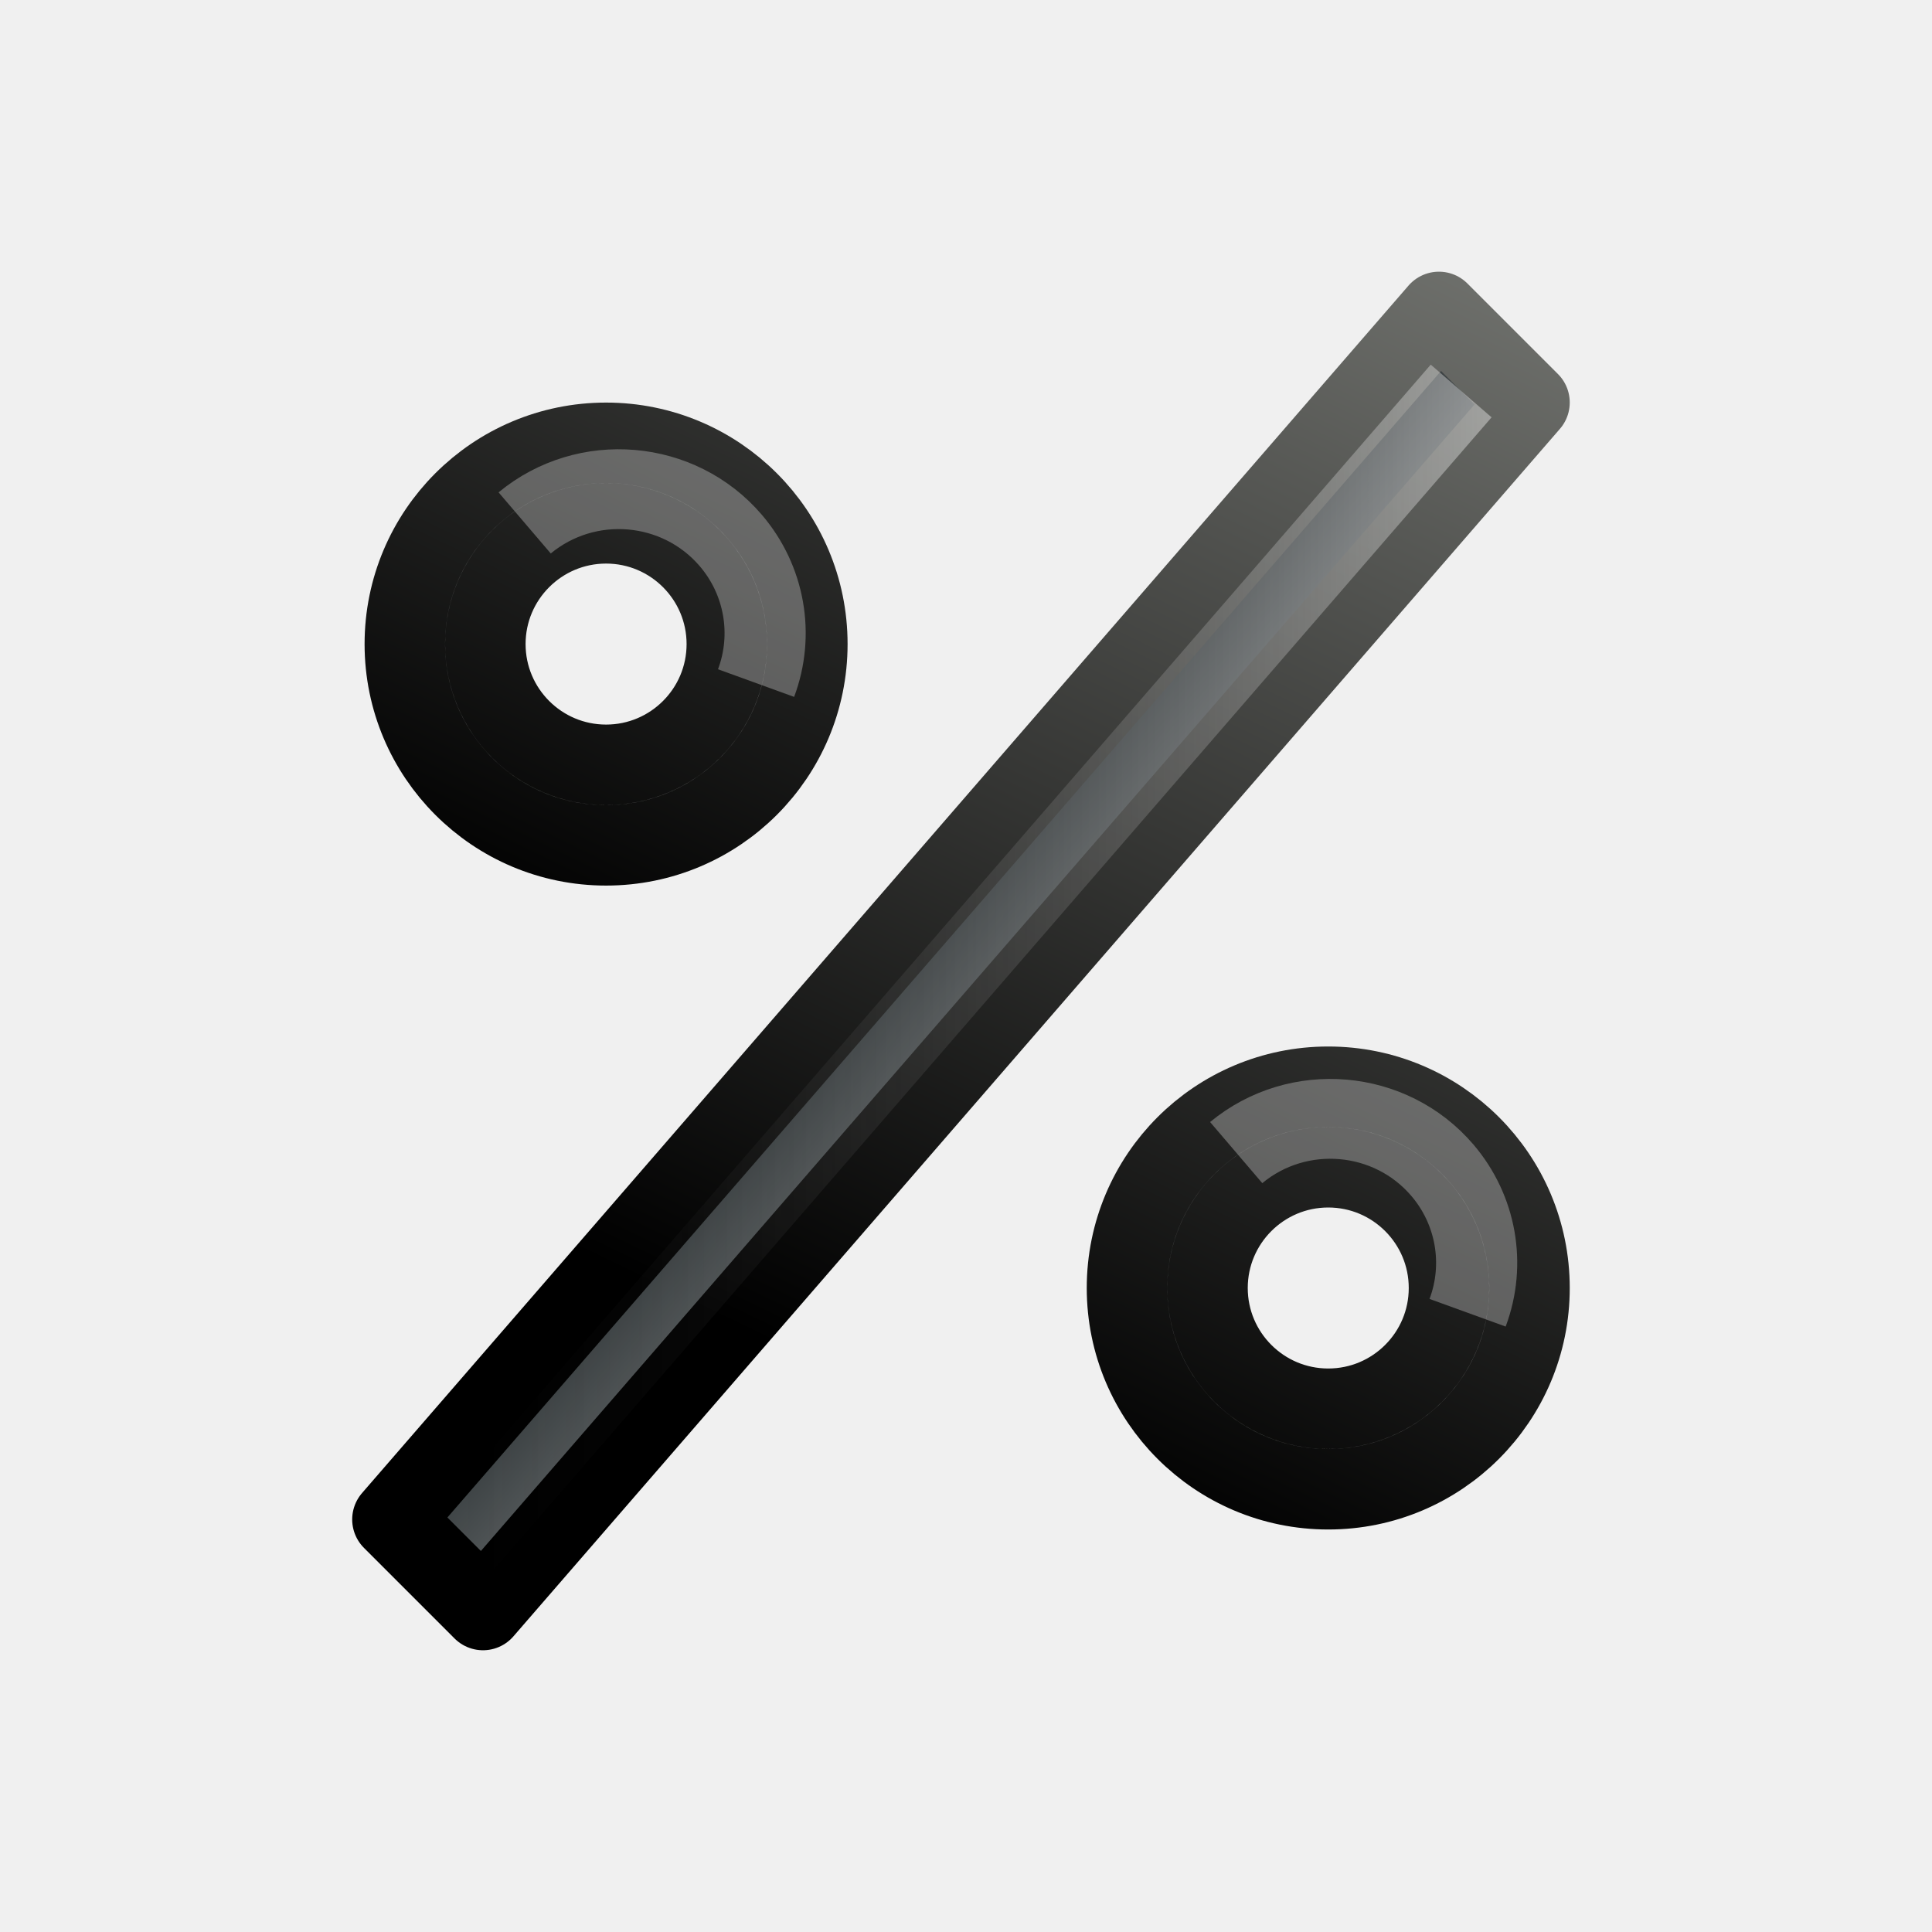
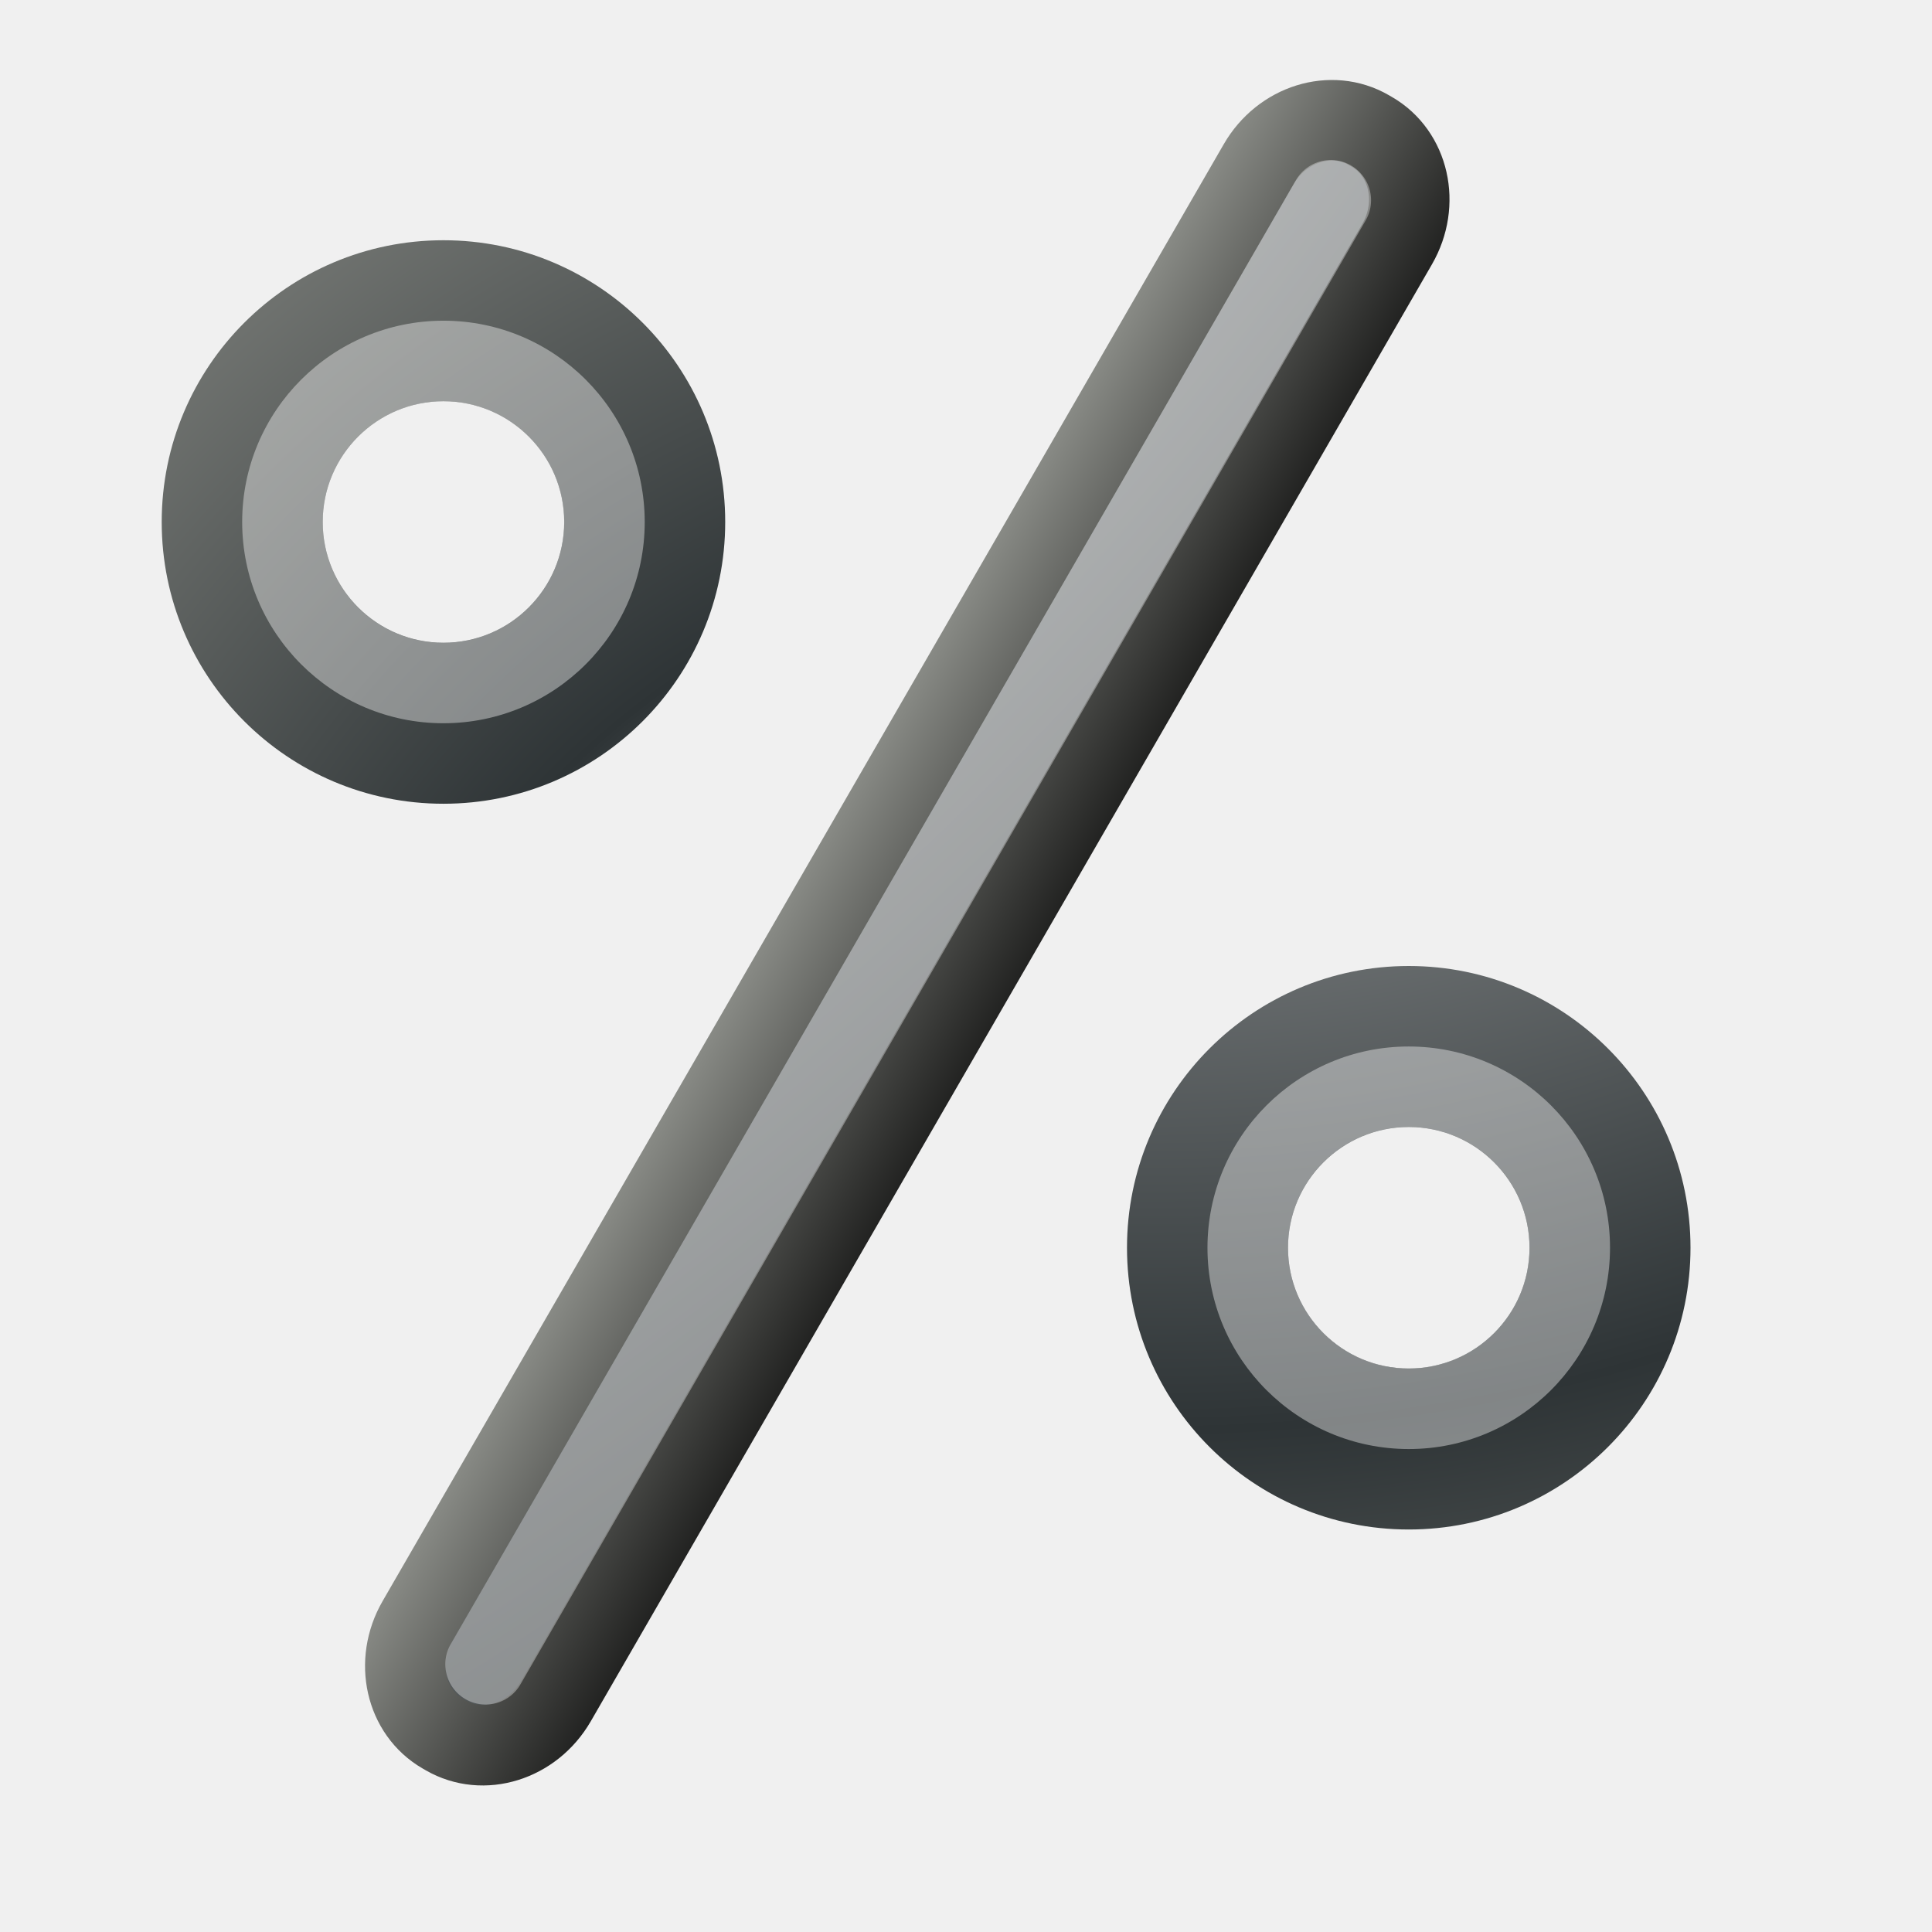
- <svg xmlns="http://www.w3.org/2000/svg" xmlns:xlink="http://www.w3.org/1999/xlink" width="24" height="24" id="svg2" version="1.1">
-   <defs id="defs4">
-     <linearGradient id="linearGradient3779">
-       <stop id="stop3781" offset="0" style="stop-color:#ffffff;stop-opacity:1;" />
-       <stop id="stop3783" offset="1" style="stop-color:#000000;stop-opacity:0;" />
+ <svg xmlns="http://www.w3.org/2000/svg" xmlns:xlink="http://www.w3.org/1999/xlink" width="24" height="24" id="svg4552" version="1.1">
+   <defs id="defs4554">
+     <linearGradient id="linearGradient5729">
+       <stop style="stop-color:#ffffff;stop-opacity:1" offset="0" id="stop5731" />
+       <stop id="stop5733" offset="0.601" style="stop-color:#2e3436;stop-opacity:1" />
+       <stop id="stop5735" offset="0.859" style="stop-color:#888a85;stop-opacity:1" />
+       <stop style="stop-color:#2e3436;stop-opacity:1" offset="1" id="stop5737" />
    </linearGradient>
-     <linearGradient id="linearGradient7113-62-4">
-       <stop id="stop7115-8-23" offset="0" style="stop-color:#000000;stop-opacity:1;" />
-       <stop id="stop7117-6-6" offset="1" style="stop-color:#888a85;stop-opacity:1" />
+     <linearGradient id="linearGradient5697">
+       <stop id="stop5699" offset="0" style="stop-color:#ffffff;stop-opacity:1" />
+       <stop style="stop-color:#2e3436;stop-opacity:1" offset="0.429" id="stop5701" />
+       <stop style="stop-color:#888a85;stop-opacity:1" offset="0.859" id="stop5703" />
+       <stop id="stop5705" offset="1" style="stop-color:#2e3436;stop-opacity:1" />
    </linearGradient>
-     <linearGradient id="linearGradient6977-28-58">
-       <stop style="stop-color:#ffffff;stop-opacity:1" offset="0" id="stop6979-4-6" />
-       <stop id="stop6981-1-3" offset="0.61" style="stop-color:#2e3436;stop-opacity:1" />
-       <stop id="stop6983-3-6" offset="0.859" style="stop-color:#888a85;stop-opacity:1" />
-       <stop style="stop-color:#2e3436;stop-opacity:1" offset="1" id="stop6985-44-67" />
+     <linearGradient id="linearGradient6977-28-7-5">
+       <stop style="stop-color:#ffffff;stop-opacity:1" offset="0" id="stop6979-4-8-7" />
+       <stop id="stop6981-1-8-0" offset="0.61" style="stop-color:#2e3436;stop-opacity:1" />
+       <stop id="stop6983-3-2-3" offset="0.859" style="stop-color:#888a85;stop-opacity:1" />
+       <stop style="stop-color:#2e3436;stop-opacity:1" offset="1" id="stop6985-44-5-0" />
    </linearGradient>
-     <linearGradient xlink:href="#linearGradient6977-28-58" id="linearGradient3922" gradientUnits="userSpaceOnUse" gradientTransform="matrix(1.027523,0,0,1.027523,-13.04656,-11.5685)" x1="27.518" y1="30.169" x2="17.473" y2="21.296" />
-     <linearGradient xlink:href="#linearGradient7113-62-4" id="linearGradient3924" gradientUnits="userSpaceOnUse" gradientTransform="matrix(1.027523,0,0,1.027523,-13.04656,-11.5685)" x1="27.518" y1="30.169" x2="35.802" y2="13.027" />
-     <linearGradient xlink:href="#linearGradient6977-28-58" id="linearGradient3001" gradientUnits="userSpaceOnUse" gradientTransform="matrix(1.027523,0,0,1.027523,-22.01797,1008.795)" x1="27.518" y1="30.169" x2="17.473" y2="21.296" />
-     <linearGradient xlink:href="#linearGradient7113-62-4" id="linearGradient3003" gradientUnits="userSpaceOnUse" gradientTransform="matrix(1.027523,0,0,1.027523,-22.01797,1008.795)" x1="27.518" y1="30.169" x2="35.802" y2="13.027" />
-     <linearGradient xlink:href="#linearGradient3779" id="linearGradient3777" x1="5.068" y1="11.979" x2="18.62" y2="11.979" gradientUnits="userSpaceOnUse" gradientTransform="matrix(-1,0,0,-1,23.71929,1052.446)" />
+     <linearGradient id="linearGradient6977-7-3-3-3">
+       <stop style="stop-color:#ffffff;stop-opacity:1" offset="0" id="stop6979-8-8-6-1" />
+       <stop id="stop6981-9-5-0-3" offset="0.61" style="stop-color:#2e3436;stop-opacity:1" />
+       <stop id="stop6983-7-8-8-0" offset="0.859" style="stop-color:#888a85;stop-opacity:1" />
+       <stop style="stop-color:#2e3436;stop-opacity:1" offset="1" id="stop6985-4-3-9-3" />
+     </linearGradient>
+     <linearGradient id="linearGradient6977-14-1-5">
+       <stop style="stop-color:#ffffff;stop-opacity:1" offset="0" id="stop6979-86-5-9" />
+       <stop id="stop6981-39-27-5" offset="0.61" style="stop-color:#2e3436;stop-opacity:1" />
+       <stop id="stop6983-2-7-6" offset="0.859" style="stop-color:#888a85;stop-opacity:1" />
+       <stop style="stop-color:#2e3436;stop-opacity:1" offset="1" id="stop6985-3-7-2" />
+     </linearGradient>
+     <linearGradient id="linearGradient7113-6-1-0">
+       <stop id="stop7115-7-2-4" offset="0" style="stop-color:#000000;stop-opacity:1;" />
+       <stop id="stop7117-74-4-8" offset="1" style="stop-color:#888a85;stop-opacity:1" />
+     </linearGradient>
+     <linearGradient xlink:href="#linearGradient7113-6-1-0" id="linearGradient4867" gradientUnits="userSpaceOnUse" x1="62" y1="30" x2="62" y2="26" />
+     <radialGradient xlink:href="#linearGradient6977-14-1-5" id="radialGradient4874" gradientUnits="userSpaceOnUse" gradientTransform="matrix(0,1.983304,-3.48942,1.3073672e-8,479.7572,-78.69836)" cx="45.437" cy="120.163" fx="45.437" fy="120.163" r="22" />
+     <radialGradient xlink:href="#linearGradient5697" id="radialGradient5695" cx="16.8" cy="23.874" fx="16.8" fy="23.874" r="3.5" gradientUnits="userSpaceOnUse" gradientTransform="matrix(-3.15733,5.468655,-5.532216,-3.194027,200.8689,-18.93658)" />
+     <radialGradient xlink:href="#linearGradient5697" id="radialGradient5725" gradientUnits="userSpaceOnUse" gradientTransform="matrix(-3.15733,5.468655,-5.532216,-3.194027,213.8602,-9.920971)" cx="16.8" cy="23.874" fx="16.8" fy="23.874" r="3.5" />
+     <radialGradient xlink:href="#linearGradient5729" id="radialGradient5727" gradientUnits="userSpaceOnUse" gradientTransform="matrix(-4.991468,8.645477,-8.855909,-5.112961,312.032,-26.49309)" cx="16.8" cy="23.874" fx="16.8" fy="23.874" r="3.5" />
+     <radialGradient xlink:href="#linearGradient6977-14-1-5" id="radialGradient5753" gradientUnits="userSpaceOnUse" gradientTransform="matrix(0,1.983304,-3.48942,1.3073672e-8,479.7572,-78.69836)" cx="45.437" cy="120.163" fx="45.437" fy="120.163" r="22" />
+     <linearGradient xlink:href="#linearGradient7113-6-1-0" id="linearGradient5755" gradientUnits="userSpaceOnUse" x1="62" y1="30" x2="62" y2="26" />
+     <radialGradient xlink:href="#linearGradient5729" id="radialGradient5757" gradientUnits="userSpaceOnUse" gradientTransform="matrix(-4.991468,8.645477,-8.855909,-5.112961,312.032,-26.49309)" cx="16.8" cy="23.874" fx="16.8" fy="23.874" r="3.5" />
+     <radialGradient xlink:href="#linearGradient5697" id="radialGradient5759" gradientUnits="userSpaceOnUse" gradientTransform="matrix(-3.15733,5.468655,-5.532216,-3.194027,213.8602,-9.920971)" cx="16.8" cy="23.874" fx="16.8" fy="23.874" r="3.5" />
  </defs>
-   <g id="layer1" transform="translate(0,-1028.362)">
-     <path style="fill:url(#linearGradient3922);fill-opacity:1;stroke:url(#linearGradient3924);stroke-width:1;stroke-linecap:round;stroke-linejoin:round;stroke-miterlimit:4;stroke-opacity:1;stroke-dasharray:none;stroke-dashoffset:0" d="m 17.875,3.875 -13,15 L 6,20 19,5 z M 16.5,13.5 c -1.381,0 -2.5,1.119 -2.5,2.5 0,1.381 1.119,2.5 2.5,2.5 1.381,0 2.5,-1.119 2.5,-2.5 0,-1.381 -1.119,-2.5 -2.5,-2.5 z m 0,1 c 0.828,0 1.5,0.672 1.5,1.5 0,0.828 -0.672,1.5 -1.5,1.5 -0.828,0 -1.5,-0.672 -1.5,-1.5 0,-0.828 0.672,-1.5 1.5,-1.5 z" transform="translate(0,1028.362)" id="path6657" />
-     <path id="path2999" d="m 7.529,1033.863 c -1.381,0 -2.5,1.119 -2.5,2.5 0,1.381 1.119,2.5 2.5,2.5 1.381,0 2.5,-1.119 2.5,-2.5 0,-1.381 -1.119,-2.5 -2.5,-2.5 z m 0,1 c 0.828,0 1.5,0.672 1.5,1.5 0,0.828 -0.672,1.5 -1.5,1.5 -0.828,0 -1.5,-0.672 -1.5,-1.5 0,-0.828 0.672,-1.5 1.5,-1.5 z" style="fill:url(#linearGradient3001);fill-opacity:1;stroke:url(#linearGradient3003);stroke-width:1;stroke-linecap:round;stroke-linejoin:round;stroke-miterlimit:4;stroke-opacity:1;stroke-dasharray:none;stroke-dashoffset:0" />
-     <path style="opacity:0.3;fill:none;stroke:#ffffff;stroke-width:1.386;stroke-opacity:1" id="path3005" d="M 5.892,6.586 C 6.949,5.698 8.526,5.835 9.414,6.892 9.992,7.58 10.156,8.524 9.845,9.367" transform="matrix(0.727196,0,0,0.715436,2.232905,1030.146)" />
-     <path transform="matrix(0.727196,0,0,0.715436,11.07174,1037.968)" d="M 5.892,6.586 C 6.949,5.698 8.526,5.835 9.414,6.892 9.992,7.58 10.156,8.524 9.845,9.367" id="path3007" style="opacity:0.3;fill:none;stroke:#ffffff;stroke-width:1.386;stroke-opacity:1" />
-     <path style="fill:none;stroke:url(#linearGradient3777);stroke-width:1px;stroke-linecap:butt;stroke-linejoin:miter;stroke-opacity:1;opacity:0.4" d="M 18.151,1033.219 5.6,1047.714" id="path3001" />
+   <g id="layer1" transform="translate(0,-24)">
+     <g id="g32-9" style="display:inline;enable-background:new" transform="matrix(0.7071068,-0.7071068,0.7071068,0.7071068,-11.96272,27.22177)">
+       <g id="g3532-8" style="display:inline" transform="matrix(1.123442,0,-0.7136519,1.260733,166.6972,2.9003)" />
+       <g id="g3557-02" style="fill:#fce94f;stroke:none;display:inline" transform="matrix(1.123442,0,-0.7136519,1.260733,166.6972,2.9003)" />
+       <g id="g4507" transform="translate(-60,0)">
+         <g id="g4431" transform="translate(1,0)" />
+         <g id="g4851" transform="translate(-6.970051,-5.313116)">
+           <g id="g5739" transform="translate(-1.414214,-1.414214)">
+             <g transform="matrix(0.5,-0.8660254,0.8660254,0.5,16.50054,82.36284)" id="g4869">
+               <g transform="matrix(-0.7071068,-0.7071068,-0.7071068,0.7071068,150.5391,61.69849)" id="g4468">
+                 <rect y="26.5" x="64.509" width="23.003" style="color:#000000;fill:url(#radialGradient5753);fill-opacity:1;fill-rule:nonzero;stroke:url(#linearGradient5755);stroke-width:1;stroke-linecap:round;stroke-linejoin:round;stroke-miterlimit:4;stroke-opacity:1;stroke-dasharray:none;stroke-dashoffset:0;marker:none;visibility:visible;display:inline;overflow:visible;enable-background:accumulate" ry="0.971" rx="1.052" id="rect3168" height="1.986" />
+                 <path style="opacity:0.35;fill:none;stroke:#ffffff;stroke-width:1px;stroke-linecap:round;stroke-linejoin:round;stroke-opacity:1" id="path4375" d="m 65.5,27.5 21,0" />
+               </g>
+             </g>
+             <g transform="translate(-0.7071068,-0.7071068)" id="g5712">
+               <g id="g5679" transform="translate(6.010408,-10.96016)">
+                 <path style="fill:url(#radialGradient5757);fill-opacity:1;stroke:none" d="m 20.5,12 c -1.933,10e-7 -3.5,1.567 -3.5,3.5 0,1.933 1.567,3.5 3.5,3.5 1.933,0 3.5,-1.567 3.5,-3.5 -1e-6,-1.933 -1.567,-3.5 -3.5,-3.5 z m 0,2 C 21.328,14 22,14.672 22,15.5 22,16.328 21.328,17 20.5,17 19.672,17 19,16.328 19,15.5 19,14.672 19.672,14 20.5,14 z" transform="matrix(0.7071068,0.7071068,-0.7071068,0.7071068,71.6967,22.45406)" id="path4878" />
+                 <path id="path4893" d="m 77,46.142 c -0.976,-0.976 -2.559,-0.976 -3.536,0 -0.976,0.976 -0.976,2.559 0,3.536 0.976,0.976 2.559,0.976 3.536,0 0.976,-0.976 0.976,-2.559 0,-3.536 z m -0.707,0.707 c 0.586,0.586 0.586,1.536 0,2.121 -0.586,0.586 -1.536,0.586 -2.121,0 -0.586,-0.586 -0.586,-1.536 0,-2.121 0.586,-0.586 1.536,-0.586 2.121,0 z" style="opacity:0.4;fill:#ffffff;fill-opacity:1;stroke:none" />
+               </g>
+             </g>
+             <g transform="matrix(0,1,1,0,41.48169,-59.85409)" id="g5717">
+               <g transform="translate(6.010408,-10.96016)" id="g5719">
+                 <path id="path5721" transform="matrix(0.7071068,0.7071068,-0.7071068,0.7071068,71.6967,22.45406)" d="m 20.5,12 c -1.933,10e-7 -3.5,1.567 -3.5,3.5 0,1.933 1.567,3.5 3.5,3.5 1.933,0 3.5,-1.567 3.5,-3.5 -1e-6,-1.933 -1.567,-3.5 -3.5,-3.5 z m 0,2 C 21.328,14 22,14.672 22,15.5 22,16.328 21.328,17 20.5,17 19.672,17 19,16.328 19,15.5 19,14.672 19.672,14 20.5,14 z" style="fill:url(#radialGradient5759);fill-opacity:1;stroke:none" />
+                 <path style="opacity:0.4;fill:#ffffff;fill-opacity:1;stroke:none" d="m 77,46.142 c -0.976,-0.976 -2.559,-0.976 -3.536,0 -0.976,0.976 -0.976,2.559 0,3.536 0.976,0.976 2.559,0.976 3.536,0 0.976,-0.976 0.976,-2.559 0,-3.536 z m -0.707,0.707 c 0.586,0.586 0.586,1.536 0,2.121 -0.586,0.586 -1.536,0.586 -2.121,0 -0.586,-0.586 -0.586,-1.536 0,-2.121 0.586,-0.586 1.536,-0.586 2.121,0 z" id="path5723" />
+               </g>
+             </g>
+           </g>
+         </g>
+       </g>
+     </g>
  </g>
</svg>
